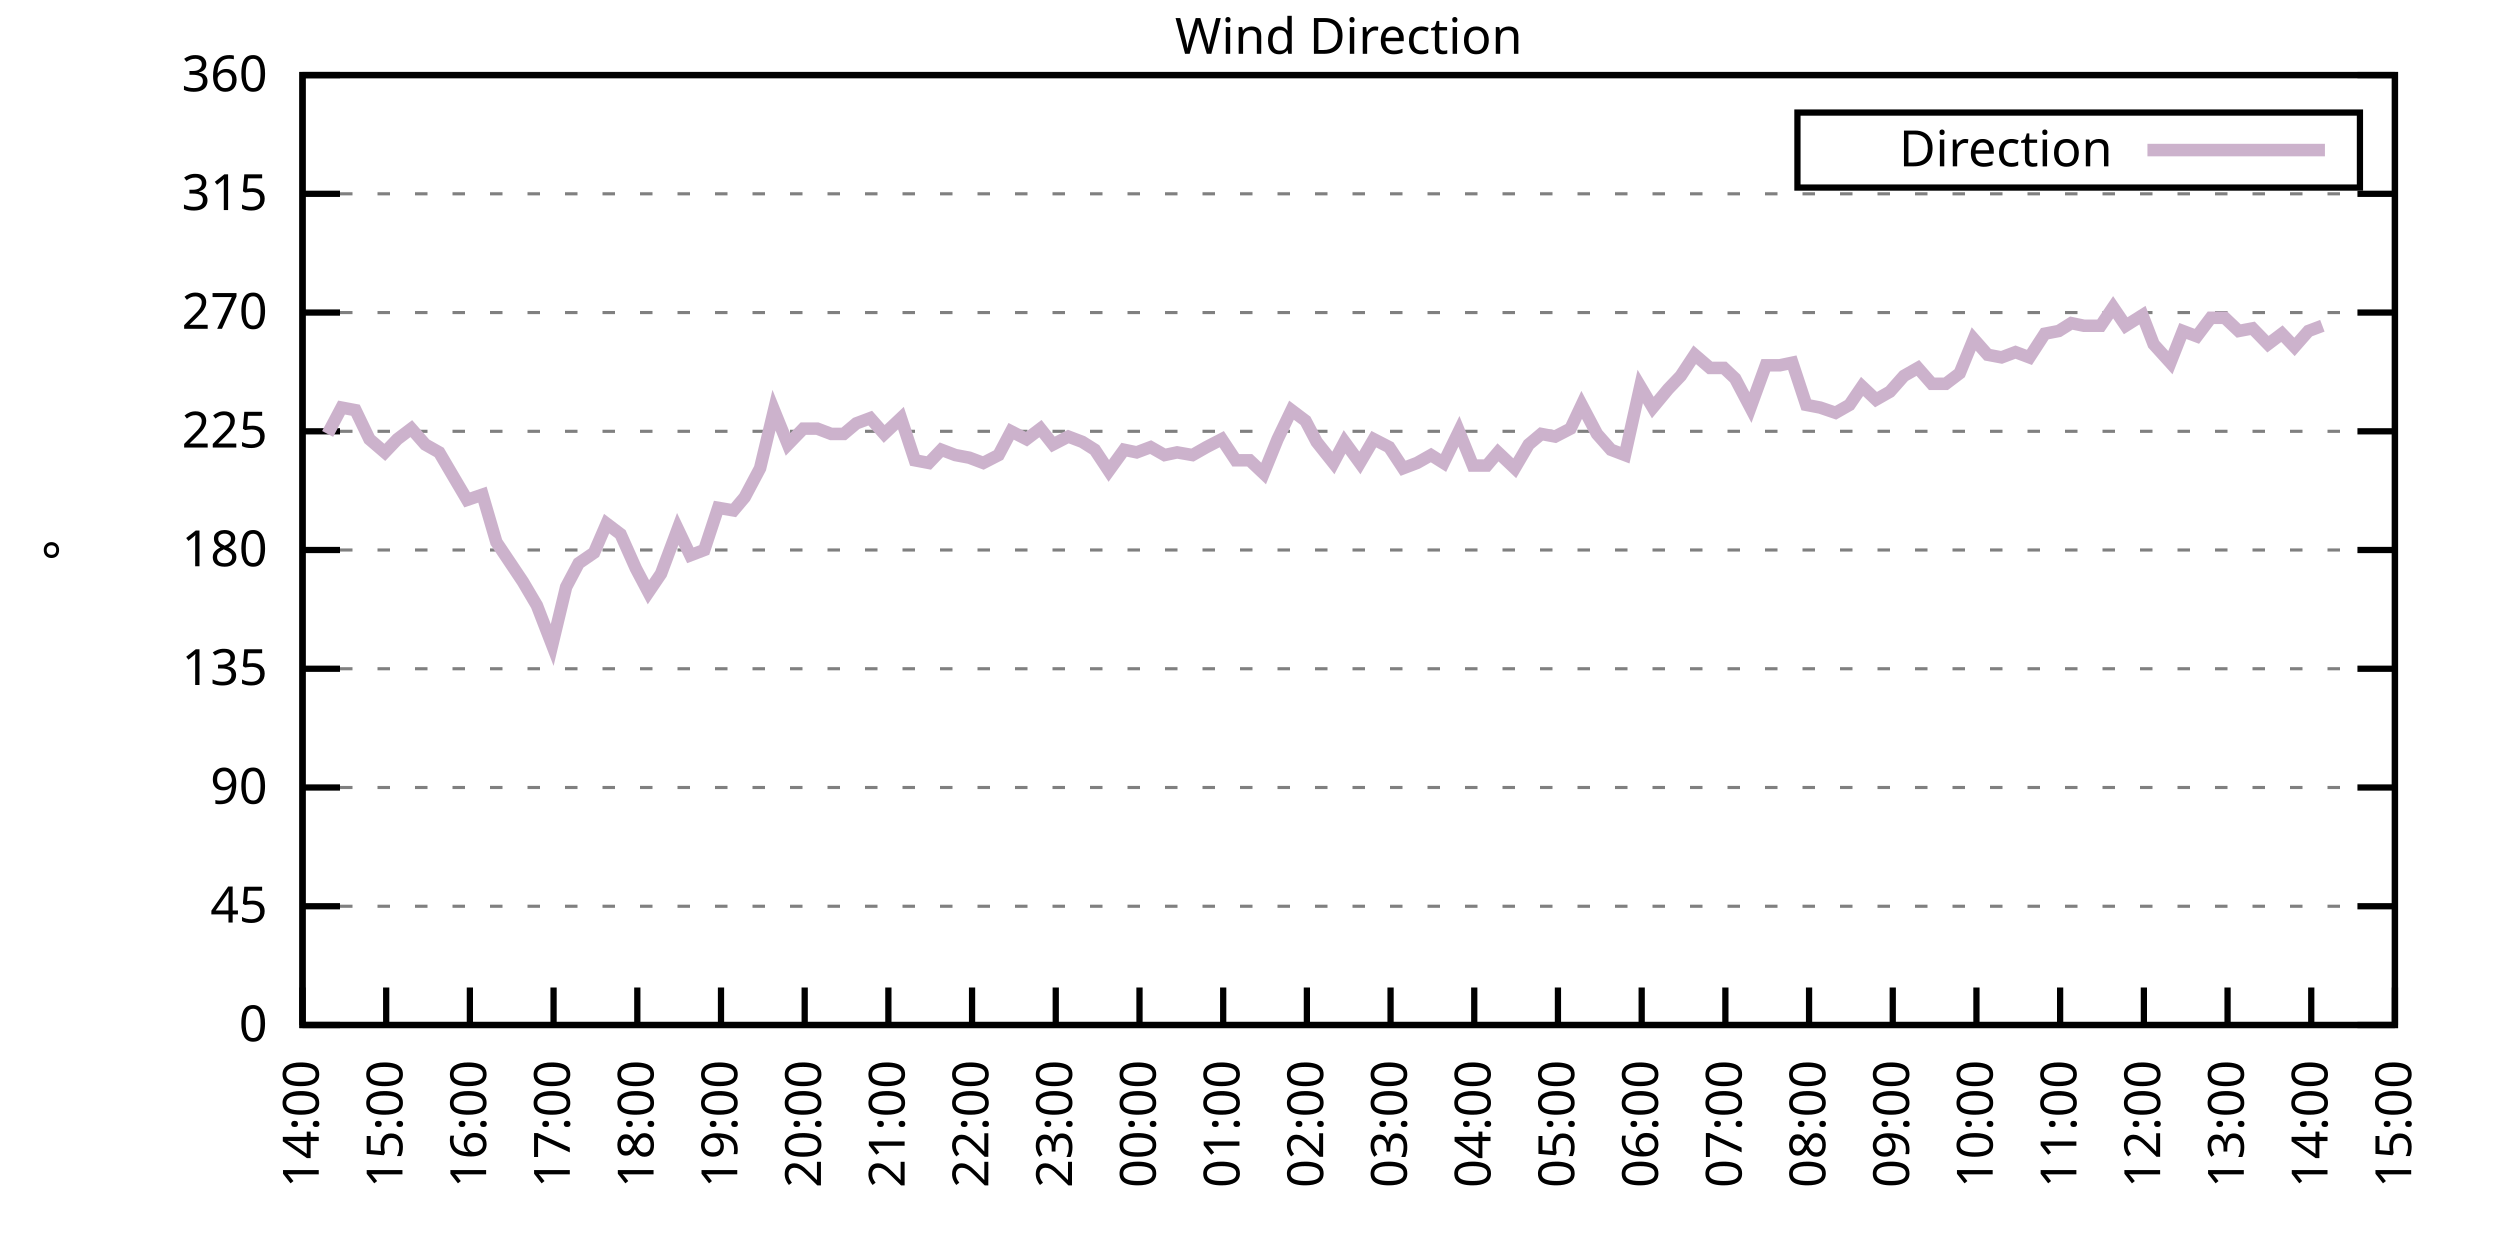
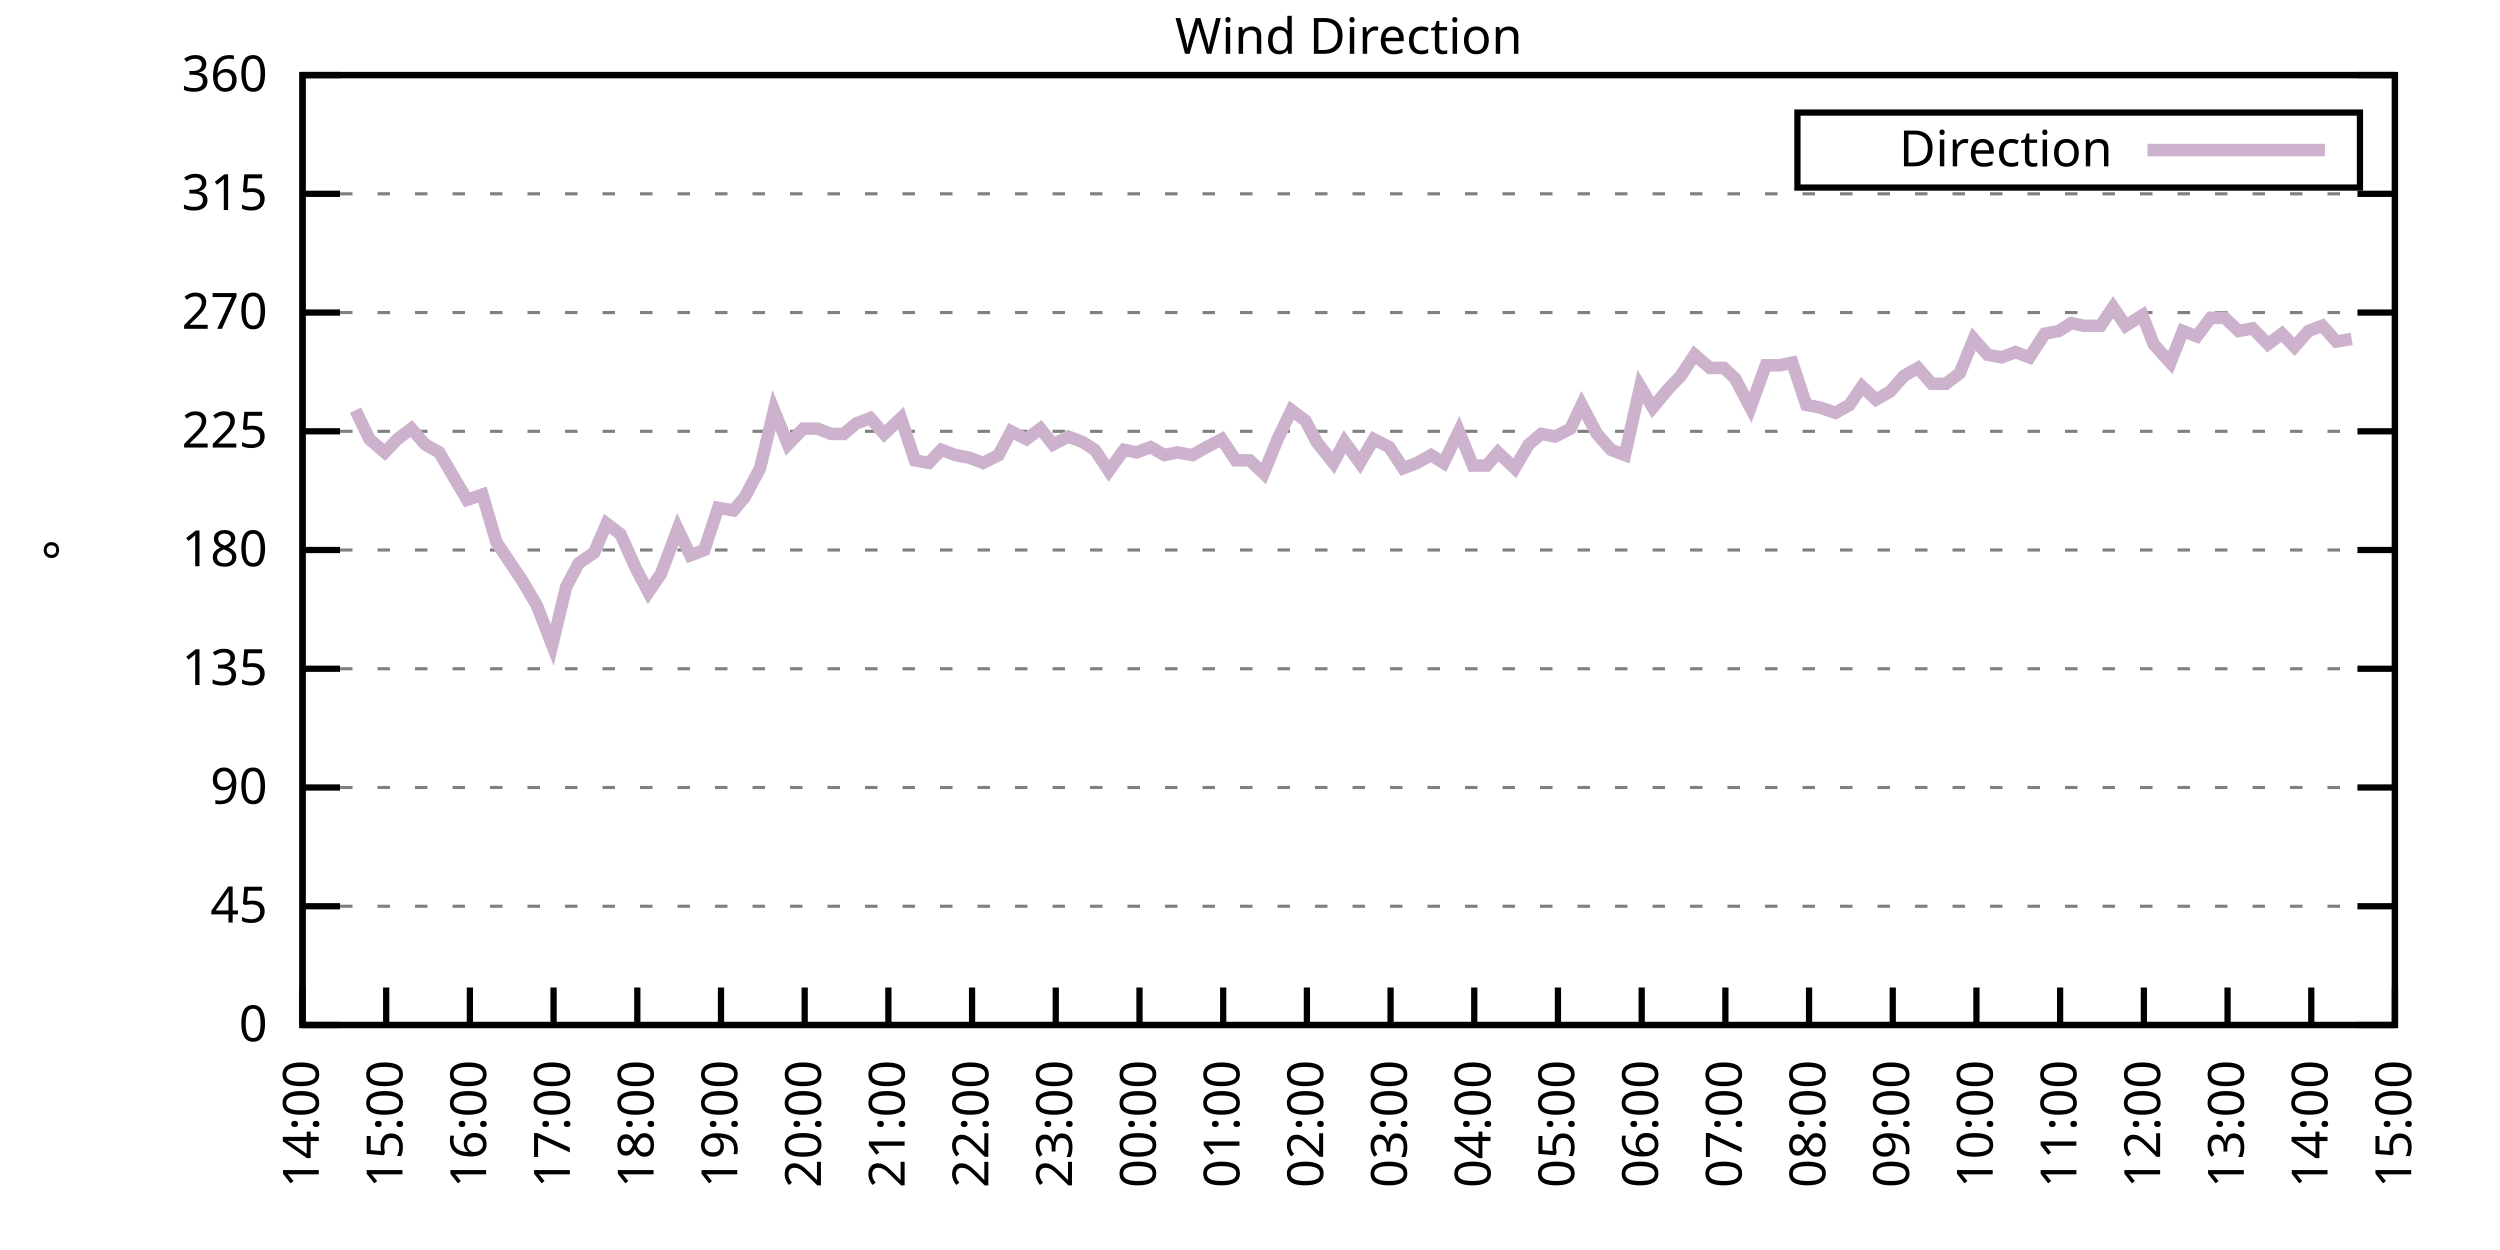
<svg xmlns="http://www.w3.org/2000/svg" xmlns:xlink="http://www.w3.org/1999/xlink" width="400" height="200" viewBox="0 0 400 200">
  <g id="gnuplot_canvas">
    <rect x="0" y="0" width="400" height="200" fill="none" />
    <defs>
      <circle id="gpDot" r="0.5" stroke-width="0.5" stroke="currentColor" />
      <path id="gpPt0" stroke-width="0.333" stroke="currentColor" d="M-1,0 h2 M0,-1 v2" />
      <path id="gpPt1" stroke-width="0.333" stroke="currentColor" d="M-1,-1 L1,1 M1,-1 L-1,1" />
      <path id="gpPt2" stroke-width="0.333" stroke="currentColor" d="M-1,0 L1,0 M0,-1 L0,1 M-1,-1 L1,1 M-1,1 L1,-1" />
      <rect id="gpPt3" stroke-width="0.333" stroke="currentColor" x="-1" y="-1" width="2" height="2" />
      <rect id="gpPt4" stroke-width="0.333" stroke="currentColor" fill="currentColor" x="-1" y="-1" width="2" height="2" />
      <circle id="gpPt5" stroke-width="0.333" stroke="currentColor" cx="0" cy="0" r="1" />
      <use xlink:href="#gpPt5" id="gpPt6" fill="currentColor" stroke="none" />
      <path id="gpPt7" stroke-width="0.333" stroke="currentColor" d="M0,-1.33 L-1.33,0.67 L1.33,0.67 z" />
      <use xlink:href="#gpPt7" id="gpPt8" fill="currentColor" stroke="none" />
      <use xlink:href="#gpPt7" id="gpPt9" stroke="currentColor" transform="rotate(180)" />
      <use xlink:href="#gpPt9" id="gpPt10" fill="currentColor" stroke="none" />
      <use xlink:href="#gpPt3" id="gpPt11" stroke="currentColor" transform="rotate(45)" />
      <use xlink:href="#gpPt11" id="gpPt12" fill="currentColor" stroke="none" />
      <path id="gpPt13" stroke-width="0.333" stroke="currentColor" d="M0,1.330 L1.265,0.411 L0.782,-1.067 L-0.782,-1.076 L-1.265,0.411 z" />
      <use xlink:href="#gpPt13" id="gpPt14" fill="currentColor" stroke="none" />
      <filter id="textbox" filterUnits="objectBoundingBox" x="0" y="0" height="1" width="1">
        <feFlood flood-color="white" flood-opacity="1" result="bgnd" />
        <feComposite in="SourceGraphic" in2="bgnd" operator="atop" />
      </filter>
      <filter id="greybox" filterUnits="objectBoundingBox" x="0" y="0" height="1" width="1">
        <feFlood flood-color="lightgrey" flood-opacity="1" result="grey" />
        <feComposite in="SourceGraphic" in2="grey" operator="atop" />
      </filter>
    </defs>
    <g fill="none" color="white" stroke="currentColor" stroke-width="1.00" stroke-linecap="butt" stroke-linejoin="miter">
</g>
    <g fill="none" color="black" stroke="currentColor" stroke-width="1.00" stroke-linecap="butt" stroke-linejoin="miter">
      <g stroke="none" shape-rendering="crispEdges">
        <polygon fill="rgb(255, 255, 255)" points="48.40,164.00 383.18,164.00 383.18,12.02 48.40,12.02 " />
      </g>
    </g>
    <g fill="none" color="black" stroke="currentColor" stroke-width="1.00" stroke-linecap="butt" stroke-linejoin="miter">
</g>
    <g fill="none" color="black" stroke="black" stroke-width="0.50" stroke-linecap="butt" stroke-linejoin="miter">
</g>
    <g fill="none" color="gray" stroke="currentColor" stroke-width="0.50" stroke-linecap="butt" stroke-linejoin="miter">
      <path stroke="gray" stroke-dasharray="2,4" class="gridline" d="M48.40,164.00 L383.19,164.00  " />
    </g>
    <g fill="none" color="gray" stroke="gray" stroke-width="1.00" stroke-linecap="butt" stroke-linejoin="miter">
</g>
    <g fill="none" color="black" stroke="currentColor" stroke-width="1.00" stroke-linecap="butt" stroke-linejoin="miter">
      <path stroke="black" d="M48.40,164.00 L54.40,164.00 M383.19,164.00 L377.19,164.00  " />
      <g transform="translate(42.80,166.60)" stroke="none" fill="black" font-family="Sans" font-size="8.00" text-anchor="end">
        <text>
          <tspan font-family="Sans"> 0</tspan>
        </text>
      </g>
    </g>
    <g fill="none" color="black" stroke="currentColor" stroke-width="1.00" stroke-linecap="butt" stroke-linejoin="miter">
</g>
    <g fill="none" color="black" stroke="black" stroke-width="0.50" stroke-linecap="butt" stroke-linejoin="miter">
</g>
    <g fill="none" color="gray" stroke="currentColor" stroke-width="0.50" stroke-linecap="butt" stroke-linejoin="miter">
      <path stroke="gray" stroke-dasharray="2,4" class="gridline" d="M48.40,145.00 L383.19,145.00  " />
    </g>
    <g fill="none" color="gray" stroke="gray" stroke-width="1.00" stroke-linecap="butt" stroke-linejoin="miter">
</g>
    <g fill="none" color="black" stroke="currentColor" stroke-width="1.00" stroke-linecap="butt" stroke-linejoin="miter">
      <path stroke="black" d="M48.40,145.00 L54.40,145.00 M383.19,145.00 L377.19,145.00  " />
      <g transform="translate(42.80,147.60)" stroke="none" fill="black" font-family="Sans" font-size="8.00" text-anchor="end">
        <text>
          <tspan font-family="Sans"> 45</tspan>
        </text>
      </g>
    </g>
    <g fill="none" color="black" stroke="currentColor" stroke-width="1.00" stroke-linecap="butt" stroke-linejoin="miter">
</g>
    <g fill="none" color="black" stroke="black" stroke-width="0.50" stroke-linecap="butt" stroke-linejoin="miter">
</g>
    <g fill="none" color="gray" stroke="currentColor" stroke-width="0.50" stroke-linecap="butt" stroke-linejoin="miter">
      <path stroke="gray" stroke-dasharray="2,4" class="gridline" d="M48.40,126.00 L383.19,126.00  " />
    </g>
    <g fill="none" color="gray" stroke="gray" stroke-width="1.00" stroke-linecap="butt" stroke-linejoin="miter">
</g>
    <g fill="none" color="black" stroke="currentColor" stroke-width="1.00" stroke-linecap="butt" stroke-linejoin="miter">
      <path stroke="black" d="M48.40,126.00 L54.40,126.00 M383.19,126.00 L377.19,126.00  " />
      <g transform="translate(42.80,128.60)" stroke="none" fill="black" font-family="Sans" font-size="8.00" text-anchor="end">
        <text>
          <tspan font-family="Sans"> 90</tspan>
        </text>
      </g>
    </g>
    <g fill="none" color="black" stroke="currentColor" stroke-width="1.00" stroke-linecap="butt" stroke-linejoin="miter">
</g>
    <g fill="none" color="black" stroke="black" stroke-width="0.50" stroke-linecap="butt" stroke-linejoin="miter">
</g>
    <g fill="none" color="gray" stroke="currentColor" stroke-width="0.50" stroke-linecap="butt" stroke-linejoin="miter">
      <path stroke="gray" stroke-dasharray="2,4" class="gridline" d="M48.40,107.00 L383.19,107.00  " />
    </g>
    <g fill="none" color="gray" stroke="gray" stroke-width="1.00" stroke-linecap="butt" stroke-linejoin="miter">
</g>
    <g fill="none" color="black" stroke="currentColor" stroke-width="1.00" stroke-linecap="butt" stroke-linejoin="miter">
      <path stroke="black" d="M48.40,107.00 L54.40,107.00 M383.19,107.00 L377.19,107.00  " />
      <g transform="translate(42.80,109.60)" stroke="none" fill="black" font-family="Sans" font-size="8.00" text-anchor="end">
        <text>
          <tspan font-family="Sans"> 135</tspan>
        </text>
      </g>
    </g>
    <g fill="none" color="black" stroke="currentColor" stroke-width="1.00" stroke-linecap="butt" stroke-linejoin="miter">
</g>
    <g fill="none" color="black" stroke="black" stroke-width="0.50" stroke-linecap="butt" stroke-linejoin="miter">
</g>
    <g fill="none" color="gray" stroke="currentColor" stroke-width="0.50" stroke-linecap="butt" stroke-linejoin="miter">
      <path stroke="gray" stroke-dasharray="2,4" class="gridline" d="M48.40,88.00 L383.19,88.00  " />
    </g>
    <g fill="none" color="gray" stroke="gray" stroke-width="1.00" stroke-linecap="butt" stroke-linejoin="miter">
</g>
    <g fill="none" color="black" stroke="currentColor" stroke-width="1.00" stroke-linecap="butt" stroke-linejoin="miter">
      <path stroke="black" d="M48.40,88.00 L54.40,88.00 M383.19,88.00 L377.19,88.00  " />
      <g transform="translate(42.80,90.60)" stroke="none" fill="black" font-family="Sans" font-size="8.00" text-anchor="end">
        <text>
          <tspan font-family="Sans"> 180</tspan>
        </text>
      </g>
    </g>
    <g fill="none" color="black" stroke="currentColor" stroke-width="1.00" stroke-linecap="butt" stroke-linejoin="miter">
</g>
    <g fill="none" color="black" stroke="black" stroke-width="0.50" stroke-linecap="butt" stroke-linejoin="miter">
</g>
    <g fill="none" color="gray" stroke="currentColor" stroke-width="0.50" stroke-linecap="butt" stroke-linejoin="miter">
      <path stroke="gray" stroke-dasharray="2,4" class="gridline" d="M48.40,69.01 L383.19,69.01  " />
    </g>
    <g fill="none" color="gray" stroke="gray" stroke-width="1.00" stroke-linecap="butt" stroke-linejoin="miter">
</g>
    <g fill="none" color="black" stroke="currentColor" stroke-width="1.00" stroke-linecap="butt" stroke-linejoin="miter">
      <path stroke="black" d="M48.40,69.01 L54.40,69.01 M383.19,69.01 L377.19,69.01  " />
      <g transform="translate(42.80,71.61)" stroke="none" fill="black" font-family="Sans" font-size="8.00" text-anchor="end">
        <text>
          <tspan font-family="Sans"> 225</tspan>
        </text>
      </g>
    </g>
    <g fill="none" color="black" stroke="currentColor" stroke-width="1.00" stroke-linecap="butt" stroke-linejoin="miter">
</g>
    <g fill="none" color="black" stroke="black" stroke-width="0.50" stroke-linecap="butt" stroke-linejoin="miter">
</g>
    <g fill="none" color="gray" stroke="currentColor" stroke-width="0.50" stroke-linecap="butt" stroke-linejoin="miter">
      <path stroke="gray" stroke-dasharray="2,4" class="gridline" d="M48.40,50.01 L383.19,50.01  " />
    </g>
    <g fill="none" color="gray" stroke="gray" stroke-width="1.00" stroke-linecap="butt" stroke-linejoin="miter">
</g>
    <g fill="none" color="black" stroke="currentColor" stroke-width="1.00" stroke-linecap="butt" stroke-linejoin="miter">
      <path stroke="black" d="M48.40,50.01 L54.40,50.01 M383.19,50.01 L377.19,50.01  " />
      <g transform="translate(42.80,52.61)" stroke="none" fill="black" font-family="Sans" font-size="8.00" text-anchor="end">
        <text>
          <tspan font-family="Sans"> 270</tspan>
        </text>
      </g>
    </g>
    <g fill="none" color="black" stroke="currentColor" stroke-width="1.00" stroke-linecap="butt" stroke-linejoin="miter">
</g>
    <g fill="none" color="black" stroke="black" stroke-width="0.50" stroke-linecap="butt" stroke-linejoin="miter">
</g>
    <g fill="none" color="gray" stroke="currentColor" stroke-width="0.50" stroke-linecap="butt" stroke-linejoin="miter">
      <path stroke="gray" stroke-dasharray="2,4" class="gridline" d="M48.40,31.01 L383.19,31.01  " />
    </g>
    <g fill="none" color="gray" stroke="gray" stroke-width="1.00" stroke-linecap="butt" stroke-linejoin="miter">
</g>
    <g fill="none" color="black" stroke="currentColor" stroke-width="1.00" stroke-linecap="butt" stroke-linejoin="miter">
      <path stroke="black" d="M48.40,31.01 L54.40,31.01 M383.19,31.01 L377.19,31.01  " />
      <g transform="translate(42.80,33.61)" stroke="none" fill="black" font-family="Sans" font-size="8.00" text-anchor="end">
        <text>
          <tspan font-family="Sans"> 315</tspan>
        </text>
      </g>
    </g>
    <g fill="none" color="black" stroke="currentColor" stroke-width="1.00" stroke-linecap="butt" stroke-linejoin="miter">
</g>
    <g fill="none" color="black" stroke="black" stroke-width="0.50" stroke-linecap="butt" stroke-linejoin="miter">
</g>
    <g fill="none" color="gray" stroke="currentColor" stroke-width="0.50" stroke-linecap="butt" stroke-linejoin="miter">
      <path stroke="gray" stroke-dasharray="2,4" class="gridline" d="M48.40,12.01 L383.19,12.01  " />
    </g>
    <g fill="none" color="gray" stroke="gray" stroke-width="1.00" stroke-linecap="butt" stroke-linejoin="miter">
</g>
    <g fill="none" color="black" stroke="currentColor" stroke-width="1.00" stroke-linecap="butt" stroke-linejoin="miter">
      <path stroke="black" d="M48.40,12.01 L54.40,12.01 M383.19,12.01 L377.19,12.01  " />
      <g transform="translate(42.80,14.61)" stroke="none" fill="black" font-family="Sans" font-size="8.00" text-anchor="end">
        <text>
          <tspan font-family="Sans"> 360</tspan>
        </text>
      </g>
    </g>
    <g fill="none" color="black" stroke="currentColor" stroke-width="1.00" stroke-linecap="butt" stroke-linejoin="miter">
      <path stroke="black" d="M48.40,164.00 L48.40,158.00  " />
      <g transform="translate(51.00,169.60) rotate(270.00)" stroke="none" fill="black" font-family="Sans" font-size="8.00" text-anchor="end">
        <text>
          <tspan font-family="Sans">14:00</tspan>
        </text>
      </g>
    </g>
    <g fill="none" color="black" stroke="currentColor" stroke-width="1.00" stroke-linecap="butt" stroke-linejoin="miter">
      <path stroke="black" d="M61.79,164.00 L61.79,158.00  " />
      <g transform="translate(64.39,169.60) rotate(270.00)" stroke="none" fill="black" font-family="Sans" font-size="8.00" text-anchor="end">
        <text>
          <tspan font-family="Sans">15:00</tspan>
        </text>
      </g>
    </g>
    <g fill="none" color="black" stroke="currentColor" stroke-width="1.00" stroke-linecap="butt" stroke-linejoin="miter">
      <path stroke="black" d="M75.18,164.00 L75.18,158.00  " />
      <g transform="translate(77.78,169.60) rotate(270.00)" stroke="none" fill="black" font-family="Sans" font-size="8.00" text-anchor="end">
        <text>
          <tspan font-family="Sans">16:00</tspan>
        </text>
      </g>
    </g>
    <g fill="none" color="black" stroke="currentColor" stroke-width="1.00" stroke-linecap="butt" stroke-linejoin="miter">
      <path stroke="black" d="M88.57,164.00 L88.57,158.00  " />
      <g transform="translate(91.17,169.60) rotate(270.00)" stroke="none" fill="black" font-family="Sans" font-size="8.00" text-anchor="end">
        <text>
          <tspan font-family="Sans">17:00</tspan>
        </text>
      </g>
    </g>
    <g fill="none" color="black" stroke="currentColor" stroke-width="1.00" stroke-linecap="butt" stroke-linejoin="miter">
      <path stroke="black" d="M101.97,164.00 L101.97,158.00  " />
      <g transform="translate(104.57,169.60) rotate(270.00)" stroke="none" fill="black" font-family="Sans" font-size="8.00" text-anchor="end">
        <text>
          <tspan font-family="Sans">18:00</tspan>
        </text>
      </g>
    </g>
    <g fill="none" color="black" stroke="currentColor" stroke-width="1.00" stroke-linecap="butt" stroke-linejoin="miter">
      <path stroke="black" d="M115.36,164.00 L115.36,158.00  " />
      <g transform="translate(117.96,169.60) rotate(270.00)" stroke="none" fill="black" font-family="Sans" font-size="8.00" text-anchor="end">
        <text>
          <tspan font-family="Sans">19:00</tspan>
        </text>
      </g>
    </g>
    <g fill="none" color="black" stroke="currentColor" stroke-width="1.00" stroke-linecap="butt" stroke-linejoin="miter">
      <path stroke="black" d="M128.75,164.00 L128.75,158.00  " />
      <g transform="translate(131.35,169.60) rotate(270.00)" stroke="none" fill="black" font-family="Sans" font-size="8.00" text-anchor="end">
        <text>
          <tspan font-family="Sans">20:00</tspan>
        </text>
      </g>
    </g>
    <g fill="none" color="black" stroke="currentColor" stroke-width="1.00" stroke-linecap="butt" stroke-linejoin="miter">
      <path stroke="black" d="M142.14,164.00 L142.14,158.00  " />
      <g transform="translate(144.74,169.60) rotate(270.00)" stroke="none" fill="black" font-family="Sans" font-size="8.00" text-anchor="end">
        <text>
          <tspan font-family="Sans">21:00</tspan>
        </text>
      </g>
    </g>
    <g fill="none" color="black" stroke="currentColor" stroke-width="1.00" stroke-linecap="butt" stroke-linejoin="miter">
      <path stroke="black" d="M155.53,164.00 L155.53,158.00  " />
      <g transform="translate(158.13,169.60) rotate(270.00)" stroke="none" fill="black" font-family="Sans" font-size="8.00" text-anchor="end">
        <text>
          <tspan font-family="Sans">22:00</tspan>
        </text>
      </g>
    </g>
    <g fill="none" color="black" stroke="currentColor" stroke-width="1.00" stroke-linecap="butt" stroke-linejoin="miter">
      <path stroke="black" d="M168.92,164.00 L168.92,158.00  " />
      <g transform="translate(171.52,169.60) rotate(270.00)" stroke="none" fill="black" font-family="Sans" font-size="8.00" text-anchor="end">
        <text>
          <tspan font-family="Sans">23:00</tspan>
        </text>
      </g>
    </g>
    <g fill="none" color="black" stroke="currentColor" stroke-width="1.00" stroke-linecap="butt" stroke-linejoin="miter">
      <path stroke="black" d="M182.32,164.00 L182.32,158.00  " />
      <g transform="translate(184.92,169.60) rotate(270.00)" stroke="none" fill="black" font-family="Sans" font-size="8.00" text-anchor="end">
        <text>
          <tspan font-family="Sans">00:00</tspan>
        </text>
      </g>
    </g>
    <g fill="none" color="black" stroke="currentColor" stroke-width="1.00" stroke-linecap="butt" stroke-linejoin="miter">
      <path stroke="black" d="M195.71,164.00 L195.71,158.00  " />
      <g transform="translate(198.31,169.60) rotate(270.00)" stroke="none" fill="black" font-family="Sans" font-size="8.00" text-anchor="end">
        <text>
          <tspan font-family="Sans">01:00</tspan>
        </text>
      </g>
    </g>
    <g fill="none" color="black" stroke="currentColor" stroke-width="1.00" stroke-linecap="butt" stroke-linejoin="miter">
      <path stroke="black" d="M209.10,164.00 L209.10,158.00  " />
      <g transform="translate(211.70,169.60) rotate(270.00)" stroke="none" fill="black" font-family="Sans" font-size="8.00" text-anchor="end">
        <text>
          <tspan font-family="Sans">02:00</tspan>
        </text>
      </g>
    </g>
    <g fill="none" color="black" stroke="currentColor" stroke-width="1.00" stroke-linecap="butt" stroke-linejoin="miter">
      <path stroke="black" d="M222.49,164.00 L222.49,158.00  " />
      <g transform="translate(225.09,169.60) rotate(270.00)" stroke="none" fill="black" font-family="Sans" font-size="8.00" text-anchor="end">
        <text>
          <tspan font-family="Sans">03:00</tspan>
        </text>
      </g>
    </g>
    <g fill="none" color="black" stroke="currentColor" stroke-width="1.00" stroke-linecap="butt" stroke-linejoin="miter">
      <path stroke="black" d="M235.88,164.00 L235.88,158.00  " />
      <g transform="translate(238.48,169.60) rotate(270.00)" stroke="none" fill="black" font-family="Sans" font-size="8.00" text-anchor="end">
        <text>
          <tspan font-family="Sans">04:00</tspan>
        </text>
      </g>
    </g>
    <g fill="none" color="black" stroke="currentColor" stroke-width="1.00" stroke-linecap="butt" stroke-linejoin="miter">
      <path stroke="black" d="M249.27,164.00 L249.27,158.00  " />
      <g transform="translate(251.87,169.60) rotate(270.00)" stroke="none" fill="black" font-family="Sans" font-size="8.00" text-anchor="end">
        <text>
          <tspan font-family="Sans">05:00</tspan>
        </text>
      </g>
    </g>
    <g fill="none" color="black" stroke="currentColor" stroke-width="1.00" stroke-linecap="butt" stroke-linejoin="miter">
      <path stroke="black" d="M262.67,164.00 L262.67,158.00  " />
      <g transform="translate(265.27,169.60) rotate(270.00)" stroke="none" fill="black" font-family="Sans" font-size="8.00" text-anchor="end">
        <text>
          <tspan font-family="Sans">06:00</tspan>
        </text>
      </g>
    </g>
    <g fill="none" color="black" stroke="currentColor" stroke-width="1.00" stroke-linecap="butt" stroke-linejoin="miter">
      <path stroke="black" d="M276.06,164.00 L276.06,158.00  " />
      <g transform="translate(278.66,169.60) rotate(270.00)" stroke="none" fill="black" font-family="Sans" font-size="8.00" text-anchor="end">
        <text>
          <tspan font-family="Sans">07:00</tspan>
        </text>
      </g>
    </g>
    <g fill="none" color="black" stroke="currentColor" stroke-width="1.00" stroke-linecap="butt" stroke-linejoin="miter">
      <path stroke="black" d="M289.45,164.00 L289.45,158.00  " />
      <g transform="translate(292.05,169.60) rotate(270.00)" stroke="none" fill="black" font-family="Sans" font-size="8.00" text-anchor="end">
        <text>
          <tspan font-family="Sans">08:00</tspan>
        </text>
      </g>
    </g>
    <g fill="none" color="black" stroke="currentColor" stroke-width="1.00" stroke-linecap="butt" stroke-linejoin="miter">
      <path stroke="black" d="M302.84,164.00 L302.84,158.00  " />
      <g transform="translate(305.44,169.60) rotate(270.00)" stroke="none" fill="black" font-family="Sans" font-size="8.00" text-anchor="end">
        <text>
          <tspan font-family="Sans">09:00</tspan>
        </text>
      </g>
    </g>
    <g fill="none" color="black" stroke="currentColor" stroke-width="1.00" stroke-linecap="butt" stroke-linejoin="miter">
      <path stroke="black" d="M316.23,164.00 L316.23,158.00  " />
      <g transform="translate(318.83,169.60) rotate(270.00)" stroke="none" fill="black" font-family="Sans" font-size="8.00" text-anchor="end">
        <text>
          <tspan font-family="Sans">10:00</tspan>
        </text>
      </g>
    </g>
    <g fill="none" color="black" stroke="currentColor" stroke-width="1.00" stroke-linecap="butt" stroke-linejoin="miter">
      <path stroke="black" d="M329.62,164.00 L329.62,158.00  " />
      <g transform="translate(332.22,169.60) rotate(270.00)" stroke="none" fill="black" font-family="Sans" font-size="8.00" text-anchor="end">
        <text>
          <tspan font-family="Sans">11:00</tspan>
        </text>
      </g>
    </g>
    <g fill="none" color="black" stroke="currentColor" stroke-width="1.00" stroke-linecap="butt" stroke-linejoin="miter">
      <path stroke="black" d="M343.02,164.00 L343.02,158.00  " />
      <g transform="translate(345.62,169.60) rotate(270.00)" stroke="none" fill="black" font-family="Sans" font-size="8.00" text-anchor="end">
        <text>
          <tspan font-family="Sans">12:00</tspan>
        </text>
      </g>
    </g>
    <g fill="none" color="black" stroke="currentColor" stroke-width="1.00" stroke-linecap="butt" stroke-linejoin="miter">
      <path stroke="black" d="M356.41,164.00 L356.41,158.00  " />
      <g transform="translate(359.01,169.60) rotate(270.00)" stroke="none" fill="black" font-family="Sans" font-size="8.00" text-anchor="end">
        <text>
          <tspan font-family="Sans">13:00</tspan>
        </text>
      </g>
    </g>
    <g fill="none" color="black" stroke="currentColor" stroke-width="1.00" stroke-linecap="butt" stroke-linejoin="miter">
      <path stroke="black" d="M369.80,164.00 L369.80,158.00  " />
      <g transform="translate(372.40,169.60) rotate(270.00)" stroke="none" fill="black" font-family="Sans" font-size="8.00" text-anchor="end">
        <text>
          <tspan font-family="Sans">14:00</tspan>
        </text>
      </g>
    </g>
    <g fill="none" color="black" stroke="currentColor" stroke-width="1.00" stroke-linecap="butt" stroke-linejoin="miter">
      <path stroke="black" d="M383.19,164.00 L383.19,158.00  " />
      <g transform="translate(385.79,169.60) rotate(270.00)" stroke="none" fill="black" font-family="Sans" font-size="8.00" text-anchor="end">
        <text>
          <tspan font-family="Sans">15:00</tspan>
        </text>
      </g>
    </g>
    <g fill="none" color="black" stroke="currentColor" stroke-width="1.00" stroke-linecap="butt" stroke-linejoin="miter">
</g>
    <g fill="none" color="black" stroke="currentColor" stroke-width="1.00" stroke-linecap="butt" stroke-linejoin="miter">
      <path stroke="black" d="M48.40,12.01 L48.40,164.00 L383.19,164.00 L383.19,12.01 L48.40,12.01 Z  " />
    </g>
    <g fill="none" color="black" stroke="currentColor" stroke-width="1.00" stroke-linecap="butt" stroke-linejoin="miter">
</g>
    <g fill="none" color="black" stroke="currentColor" stroke-width="1.00" stroke-linecap="butt" stroke-linejoin="miter">
      <path stroke="black" d="M287.59,30.01 L287.59,18.01 L377.59,18.01 L377.59,30.01 L287.59,30.01 Z  " />
    </g>
    <g id="Wind_direction_plot_1">
      <g fill="none" color="white" stroke="black" stroke-width="2.00" stroke-linecap="butt" stroke-linejoin="miter">
</g>
      <g fill="none" color="black" stroke="currentColor" stroke-width="2.00" stroke-linecap="butt" stroke-linejoin="miter">
        <g transform="translate(337.99,26.61)" stroke="none" fill="black" font-family="Sans" font-size="8.00" text-anchor="end">
          <text>
            <tspan font-family="Sans">Direction</tspan>
          </text>
        </g>
      </g>
      <g fill="none" color="black" stroke="currentColor" stroke-width="2.00" stroke-linecap="butt" stroke-linejoin="miter">
-         <path stroke="rgb(204, 178, 204)" d="M343.59,24.01 L371.99,24.01 M52.42,69.43 L54.65,65.21 L56.88,65.63 L59.11,70.27 L61.57,72.38 L63.58,70.27   L65.81,68.58 L68.04,71.12 L70.27,72.38 L72.50,76.18 L74.74,79.98 L77.19,79.14 L79.42,86.74 L83.66,93.07   L85.90,96.87 L88.35,103.20 L90.58,93.92 L92.59,90.12 L95.05,88.43 L97.06,83.78 L99.29,85.47 L101.74,90.96   L103.75,94.76 L105.76,91.80 L108.44,84.63 L110.45,88.85 L112.68,88.00 L114.91,81.25 L117.37,81.67 L119.15,79.56   L121.61,74.92 L123.84,65.63 L126.07,71.12 L128.53,68.58 L130.76,68.58 L132.99,69.43 L135.00,69.43 L137.01,67.74   L139.24,66.90 L141.47,69.43 L144.15,66.90 L146.38,73.65 L148.61,74.07 L150.62,71.96 L152.85,72.81 L155.09,73.23   L157.32,74.07 L159.77,72.81 L161.78,69.01 L164.24,70.27 L166.47,68.58 L168.48,71.12 L170.93,69.85 L173.17,70.70   L175.17,71.96 L177.41,75.34 L179.86,71.96 L181.87,72.38 L184.10,71.54 L186.33,72.81 L188.34,72.38 L190.80,72.81   L193.03,71.54 L195.48,70.27 L197.72,73.65 L199.95,73.65 L202.18,75.76 L204.41,70.27 L206.64,65.63 L208.88,67.32   L210.66,70.70 L213.34,74.07 L215.13,70.70 L217.58,74.07 L219.81,70.27 L222.27,71.54 L224.50,74.92 L226.73,74.07   L228.96,72.81 L230.97,74.07 L233.43,69.01 L235.66,74.49 L237.89,74.49 L239.68,72.38 L242.36,74.92 L244.59,71.12   L246.60,69.43 L248.83,69.85 L251.28,68.58 L253.07,64.78 L255.52,69.43 L257.76,71.96 L259.99,72.81 L262.44,61.83   L264.45,65.21 L266.91,62.25 L268.92,60.14 L271.15,56.76 L273.60,58.87 L275.83,58.87 L277.62,60.56 L280.07,65.21   L282.53,58.45 L284.76,58.45 L286.77,58.03 L289.00,64.78 L291.23,65.21 L293.69,66.05 L295.92,64.78 L297.93,61.83   L300.16,63.94 L302.39,62.67 L304.63,60.14 L306.86,58.87 L309.09,61.41 L311.32,61.41 L313.55,59.72 L315.79,54.23   L318.02,56.76 L320.25,57.18 L322.48,56.34 L324.71,57.18 L327.17,53.39 L329.40,52.96 L331.41,51.70 L333.42,52.12   L336.10,52.12 L338.10,49.16 L340.11,52.12 L342.79,50.43 L344.58,55.07 L347.26,58.03 L349.26,52.96 L351.50,53.81   L353.73,50.85 L355.96,50.85 L358.19,52.96 L360.42,52.54 L362.88,55.07 L365.11,53.39 L367.12,55.50 L369.35,52.96   L371.58,52.12  " />
+         <path stroke="rgb(204, 178, 204)" d="M343.59,24.01 L371.99,24.01 M56.88,65.63 L59.11,70.27 L61.57,72.38 L63.58,70.27 L65.81,68.58 L68.04,71.12   L70.27,72.38 L72.50,76.18 L74.74,79.98 L77.19,79.14 L79.42,86.74 L83.66,93.07 L85.90,96.87 L88.35,103.20   L90.58,93.92 L92.59,90.12 L95.05,88.43 L97.06,83.78 L99.29,85.47 L101.74,90.96 L103.75,94.76 L105.76,91.80   L108.44,84.63 L110.45,88.85 L112.68,88.00 L114.91,81.25 L117.37,81.67 L119.15,79.56 L121.61,74.92 L123.84,65.63   L126.07,71.12 L128.53,68.58 L130.76,68.58 L132.99,69.43 L135.00,69.43 L137.01,67.74 L139.24,66.90 L141.47,69.43   L144.15,66.90 L146.38,73.65 L148.61,74.07 L150.62,71.96 L152.85,72.81 L155.09,73.23 L157.32,74.07 L159.77,72.81   L161.78,69.01 L164.24,70.27 L166.47,68.58 L168.48,71.12 L170.93,69.85 L173.17,70.70 L175.17,71.96 L177.41,75.34   L179.86,71.96 L181.87,72.38 L184.10,71.54 L186.33,72.81 L188.34,72.38 L190.80,72.81 L193.03,71.54 L195.48,70.27   L197.72,73.65 L199.95,73.65 L202.18,75.76 L204.41,70.27 L206.64,65.63 L208.88,67.32 L210.66,70.70 L213.34,74.07   L215.13,70.70 L217.58,74.07 L219.81,70.27 L222.27,71.54 L224.50,74.92 L226.73,74.07 L228.96,72.81 L230.97,74.07   L233.43,69.01 L235.66,74.49 L237.89,74.49 L239.68,72.38 L242.36,74.92 L244.59,71.12 L246.60,69.43 L248.83,69.85   L251.28,68.58 L253.07,64.78 L255.52,69.43 L257.76,71.96 L259.99,72.81 L262.44,61.83 L264.45,65.21 L266.91,62.25   L268.92,60.14 L271.15,56.76 L273.60,58.87 L275.83,58.87 L277.62,60.56 L280.07,65.21 L282.53,58.45 L284.76,58.45   L286.77,58.03 L289.00,64.78 L291.23,65.21 L293.69,66.05 L295.92,64.78 L297.93,61.83 L300.16,63.94 L302.39,62.67   L304.63,60.14 L306.86,58.87 L309.09,61.41 L311.32,61.41 L313.55,59.72 L315.79,54.23 L318.02,56.76 L320.25,57.18   L322.48,56.34 L324.71,57.18 L327.17,53.39 L329.40,52.96 L331.41,51.70 L333.42,52.12 L336.10,52.12 L338.10,49.16   L340.11,52.12 L342.79,50.43 L344.58,55.07 L347.26,58.03 L349.26,52.96 L351.50,53.81 L353.73,50.85 L355.96,50.85   L358.19,52.96 L360.42,52.54 L362.88,55.07 L365.11,53.39 L367.12,55.50 L369.35,52.96 L371.58,52.12 L373.82,54.65   L376.27,54.23  " />
      </g>
    </g>
    <g fill="none" color="black" stroke="currentColor" stroke-width="2.00" stroke-linecap="butt" stroke-linejoin="miter">
</g>
    <g fill="none" color="black" stroke="black" stroke-width="1.00" stroke-linecap="butt" stroke-linejoin="miter">
</g>
    <g fill="none" color="black" stroke="currentColor" stroke-width="1.00" stroke-linecap="butt" stroke-linejoin="miter">
      <path stroke="black" d="M48.40,12.01 L48.40,164.00 L383.19,164.00 L383.19,12.01 L48.40,12.01 Z  " />
      <g transform="translate(12.80,88.01) rotate(270.00)" stroke="none" fill="black" font-family="Sans" font-size="8.00" text-anchor="middle">
        <text>
          <tspan font-family="Sans">°</tspan>
        </text>
      </g>
    </g>
    <g fill="none" color="black" stroke="currentColor" stroke-width="1.00" stroke-linecap="butt" stroke-linejoin="miter">
</g>
    <g fill="none" color="black" stroke="currentColor" stroke-width="1.00" stroke-linecap="butt" stroke-linejoin="miter">
      <g transform="translate(215.79,8.61)" stroke="none" fill="black" font-family="Sans" font-size="8.00" text-anchor="middle">
        <text>
          <tspan font-family="Sans">Wind Direction</tspan>
        </text>
      </g>
    </g>
    <g fill="none" color="black" stroke="currentColor" stroke-width="1.00" stroke-linecap="butt" stroke-linejoin="miter">
</g>
  </g>
</svg>
